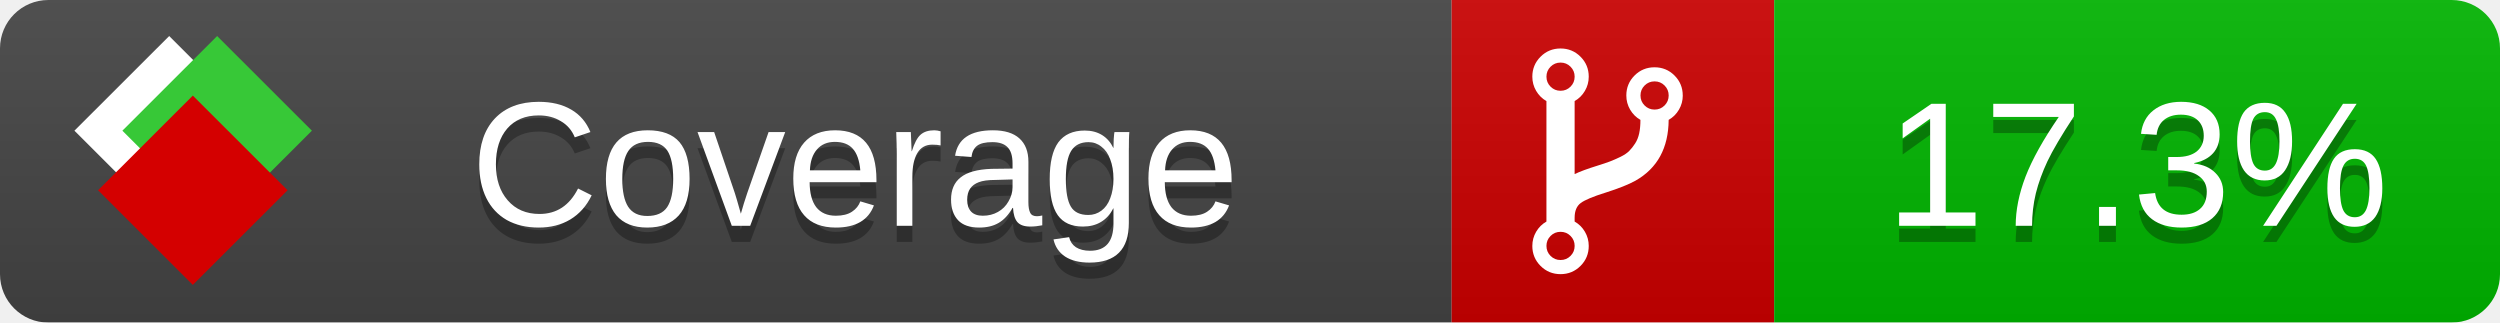
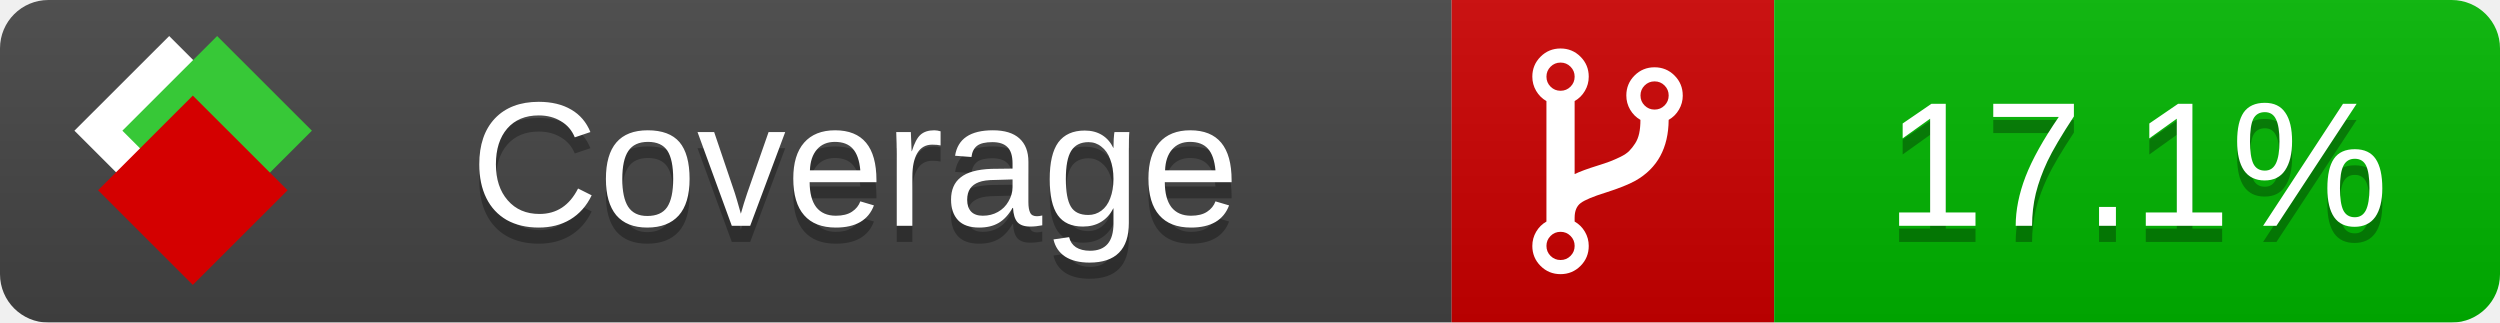
<svg xmlns="http://www.w3.org/2000/svg" xmlns:xlink="http://www.w3.org/1999/xlink" width="155" height="20">
  <style type="text/css">
          
            @keyframes fade1 {
                0% { visibility: visible; opacity: 1; }
               23% { visibility: visible; opacity: 1; }
               25% { visibility: hidden; opacity: 0; }
               48% { visibility: hidden; opacity: 0; }
               50% { visibility: hidden; opacity: 0; }
               73% { visibility: hidden; opacity: 0; }
               75% { visibility: hidden; opacity: 0; }
               98% { visibility: hidden; opacity: 0; }
              100% { visibility: visible; opacity: 1; }
            }
            @keyframes fade2 {
                0% { visibility: hidden; opacity: 0; }
               23% { visibility: hidden; opacity: 0; }
               25% { visibility: visible; opacity: 1; }
               48% { visibility: visible; opacity: 1; }
               50% { visibility: hidden; opacity: 0; }
               73% { visibility: hidden; opacity: 0; }
               75% { visibility: hidden; opacity: 0; }
               98% { visibility: hidden; opacity: 0; }
              100% { visibility: hidden; opacity: 0; }
            }
            @keyframes fade3 {
                0% { visibility: hidden; opacity: 0; }
               23% { visibility: hidden; opacity: 0; }
               25% { visibility: hidden; opacity: 0; }
               48% { visibility: hidden; opacity: 0; }
               50% { visibility: visible; opacity: 1; }
               73% { visibility: visible; opacity: 1; }
               75% { visibility: hidden; opacity: 0; }
               98% { visibility: hidden; opacity: 0; }
              100% { visibility: hidden; opacity: 0; }
            }
            @keyframes fade4 {
                0% { visibility: hidden; opacity: 0; }
               23% { visibility: hidden; opacity: 0; }
               25% { visibility: hidden; opacity: 0; }
               48% { visibility: hidden; opacity: 0; }
               50% { visibility: hidden; opacity: 0; }
               73% { visibility: hidden; opacity: 0; }
               75% { visibility: visible; opacity: 1; }
               98% { visibility: visible; opacity: 1; }
              100% { visibility: hidden; opacity: 0; }
            }
            .linecoverage {
                animation-duration: 15s;
                animation-name: fade1;
                animation-iteration-count: infinite;
            }
            .branchcoverage {
                animation-duration: 15s;
                animation-name: fade2;
                animation-iteration-count: infinite;
            }
            .methodcoverage {
                animation-duration: 15s;
                animation-name: fade3;
                animation-iteration-count: infinite;
            }
            .fullmethodcoverage {
                animation-duration: 15s;
                animation-name: fade4;
                animation-iteration-count: infinite;
            }
          
    </style>
  <defs>
    <linearGradient id="gradient" x2="0" y2="100%">
      <stop offset="0" stop-color="#bbb" stop-opacity=".1" />
      <stop offset="1" stop-opacity=".1" />
    </linearGradient>
    <linearGradient id="c">
      <stop offset="0" stop-color="#d40000" />
      <stop offset="1" stop-color="#ff2a2a" />
    </linearGradient>
    <linearGradient id="a">
      <stop offset="0" stop-color="#e0e0de" />
      <stop offset="1" stop-color="#fff" />
    </linearGradient>
    <linearGradient id="b">
      <stop offset="0" stop-color="#37c837" />
      <stop offset="1" stop-color="#217821" />
    </linearGradient>
    <linearGradient xlink:href="#a" id="e" x1="106.44" x2="69.96" y1="-11.96" y2="-46.84" gradientTransform="matrix(-.8426 -.00045 -.00045 -.8426 -94.27 -75.82)" gradientUnits="userSpaceOnUse" />
    <linearGradient xlink:href="#b" id="f" x1="56.19" x2="77.97" y1="-23.45" y2="10.62" gradientTransform="matrix(.8426 .00045 .00045 .8426 94.27 75.82)" gradientUnits="userSpaceOnUse" />
    <linearGradient xlink:href="#c" id="g" x1="79.98" x2="132.9" y1="10.79" y2="10.79" gradientTransform="matrix(.8426 .00045 .00045 .8426 94.27 75.82)" gradientUnits="userSpaceOnUse" />
    <mask id="mask">
      <rect width="155" height="20" rx="3" fill="#fff" />
    </mask>
    <g id="icon" transform="matrix(.04486 0 0 .04481 -.48 -.63)">
      <rect width="52.92" height="52.92" x="-109.72" y="-27.13" fill="url(#e)" transform="rotate(-135)" />
      <rect width="52.92" height="52.92" x="70.19" y="-39.18" fill="url(#f)" transform="rotate(45)" />
      <rect width="52.92" height="52.92" x="80.05" y="-15.74" fill="url(#g)" transform="rotate(45)" />
    </g>
  </defs>
  <g mask="url(#mask)">
    <rect x="0" y="0" width="90" height="20" fill="#444" />
    <rect x="90" y="0" width="20" height="20" fill="#c00" />
    <rect x="110" y="0" width="45" height="20" fill="#00B600" />
    <rect x="0" y="0" width="155" height="20" fill="url(#gradient)" />
  </g>
  <g>
    <path class="" fill="#fff" d="m 97.628,15.247 q 0,-0.364 -0.255,-0.619 -0.255,-0.255 -0.619,-0.255 -0.364,0 -0.619,0.255 -0.255,0.255 -0.255,0.619 0,0.364 0.255,0.619 0.255,0.255 0.619,0.255 0.364,0 0.619,-0.255 0.255,-0.255 0.255,-0.619 z m 0,-10.493 q 0,-0.364 -0.255,-0.619 -0.255,-0.255 -0.619,-0.255 -0.364,0 -0.619,0.255 -0.255,0.255 -0.255,0.619 0,0.364 0.255,0.619 0.255,0.255 0.619,0.255 0.364,0 0.619,-0.255 0.255,-0.255 0.255,-0.619 z m 5.83,1.166 q 0,-0.364 -0.255,-0.619 -0.255,-0.255 -0.619,-0.255 -0.364,0 -0.619,0.255 -0.255,0.255 -0.255,0.619 0,0.364 0.255,0.619 0.255,0.255 0.619,0.255 0.364,0 0.619,-0.255 0.255,-0.255 0.255,-0.619 z m 0.874,0 q 0,0.474 -0.237,0.879 -0.237,0.405 -0.638,0.633 -0.018,2.614 -2.059,3.771 -0.619,0.346 -1.849,0.738 -1.166,0.364 -1.544,0.647 -0.378,0.282 -0.378,0.911 l 0,0.237 q 0.401,0.228 0.638,0.633 0.237,0.405 0.237,0.879 0,0.729 -0.51,1.239 -0.51,0.51 -1.239,0.51 -0.729,0 -1.239,-0.51 -0.51,-0.51 -0.51,-1.239 0,-0.474 0.237,-0.879 0.237,-0.405 0.638,-0.633 l 0,-7.469 q -0.401,-0.228 -0.638,-0.633 -0.237,-0.405 -0.237,-0.879 0,-0.729 0.51,-1.239 0.51,-0.51 1.239,-0.51 0.729,0 1.239,0.51 0.51,0.51 0.51,1.239 0,0.474 -0.237,0.879 -0.237,0.405 -0.638,0.633 l 0,4.527 q 0.492,-0.237 1.403,-0.519 0.501,-0.155 0.797,-0.269 0.296,-0.114 0.642,-0.282 0.346,-0.169 0.537,-0.36 0.191,-0.191 0.369,-0.465 0.178,-0.273 0.255,-0.633 0.077,-0.36 0.077,-0.833 -0.401,-0.228 -0.638,-0.633 -0.237,-0.405 -0.237,-0.879 0,-0.729 0.51,-1.239 0.51,-0.51 1.239,-0.51 0.729,0 1.239,0.51 0.51,0.51 0.51,1.239 z" />
  </g>
  <g fill="#fff" text-anchor="middle" font-family="Verdana,Arial,Geneva,sans-serif" font-size="11">
    <a xlink:href="https://github.com/danielpalme/ReportGenerator" target="_top">
      <use xlink:href="#icon" transform="translate(3,1) scale(3.5)" />
    </a>
    <text x="53" y="15" fill="#010101" fill-opacity=".3">Coverage</text>
    <text x="53" y="14" fill="#fff">Coverage</text>
-     <text class="" x="132.5" y="15" fill="#010101" fill-opacity=".3">17.3%</text>
-     <text class="" x="132.5" y="14">17.3%</text>
+     <text class="" x="132.5" y="15" fill="#010101" fill-opacity=".3">17.1%</text>
+     <text class="" x="132.5" y="14">17.1%</text>
  </g>
  <g>
    <rect class="" x="90" y="0" width="65" height="20" fill-opacity="0" />
  </g>
</svg>
